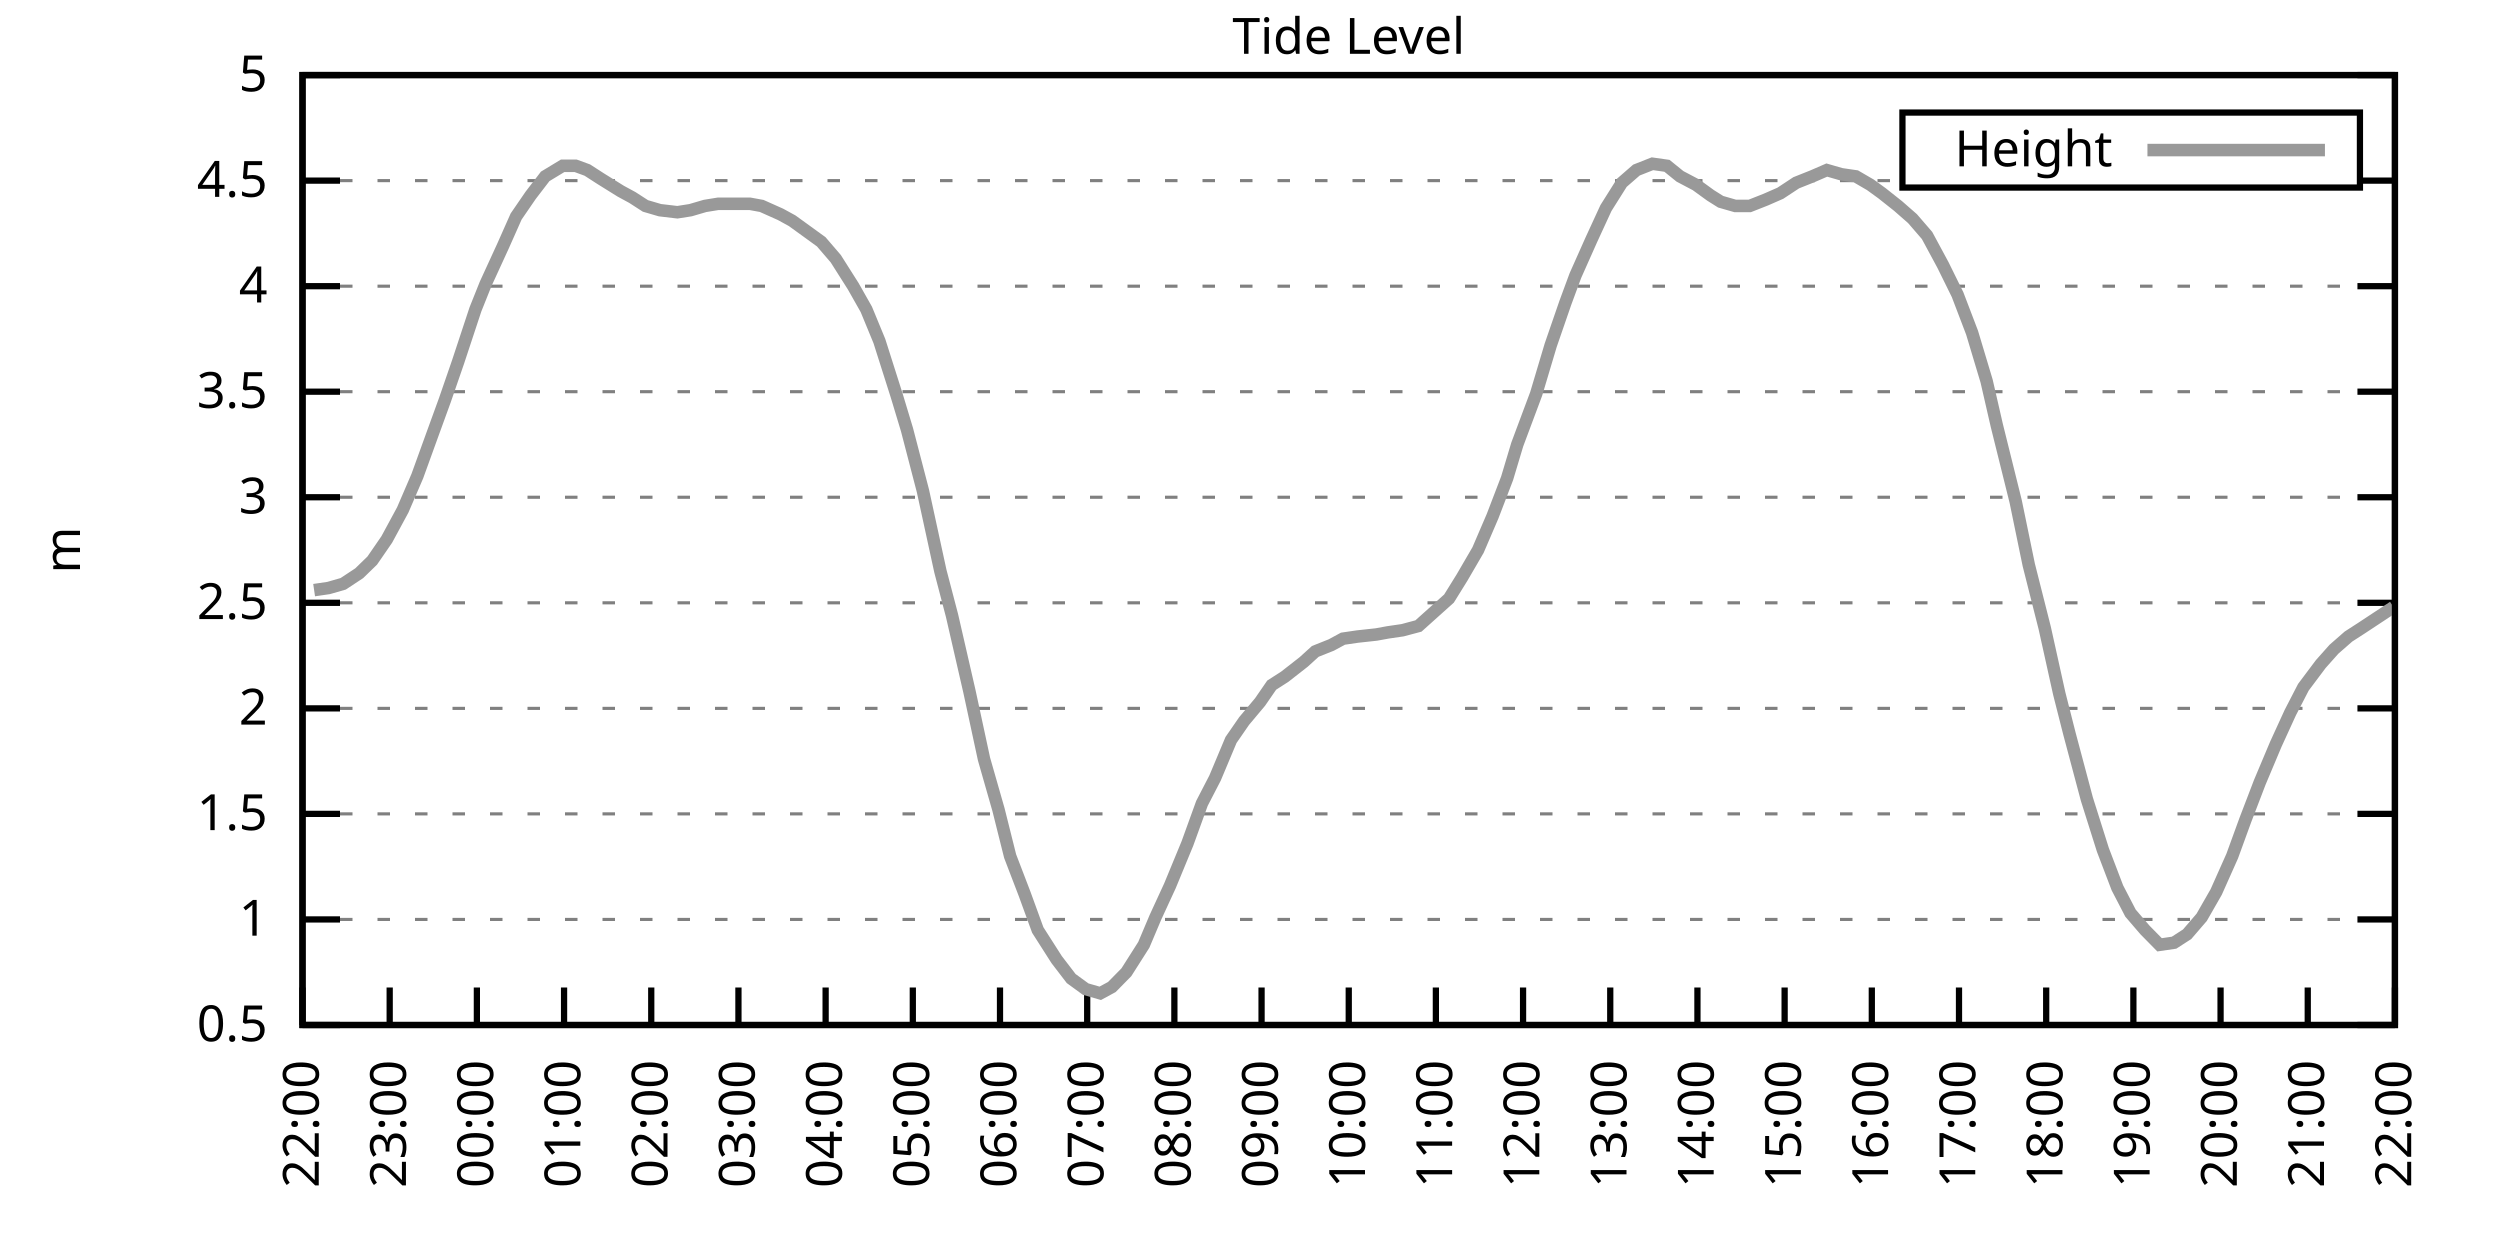
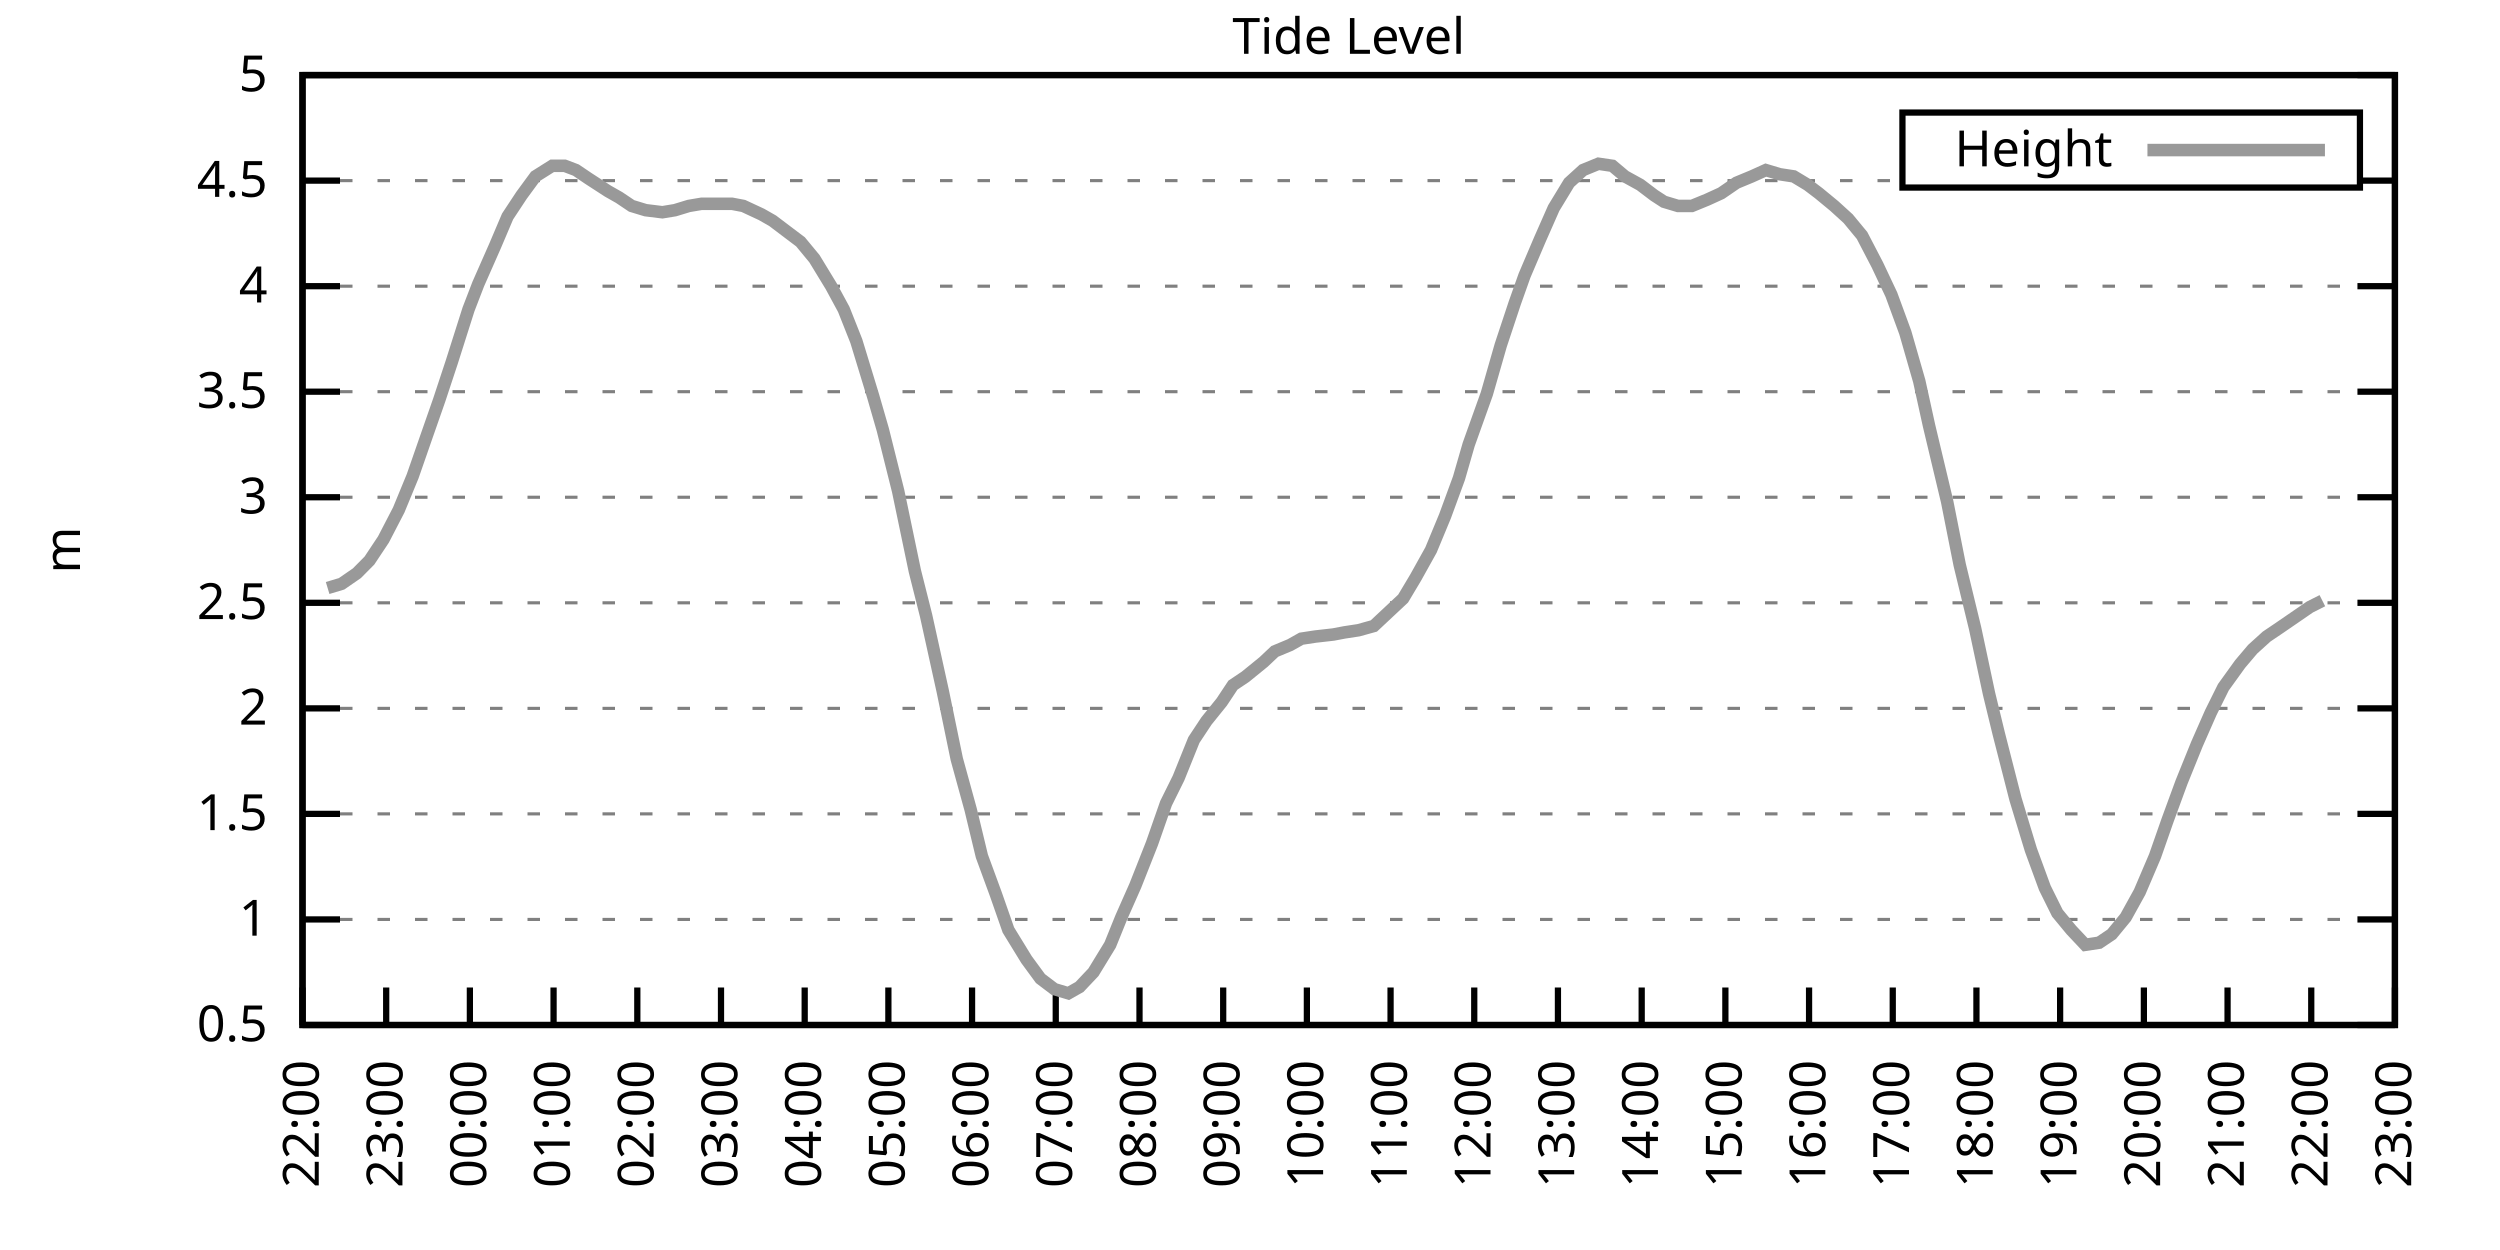
<svg xmlns="http://www.w3.org/2000/svg" xmlns:xlink="http://www.w3.org/1999/xlink" width="400" height="200" viewBox="0 0 400 200">
  <g id="gnuplot_canvas">
    <rect x="0" y="0" width="400" height="200" fill="none" />
    <defs>
      <circle id="gpDot" r="0.5" stroke-width="0.5" stroke="currentColor" />
      <path id="gpPt0" stroke-width="0.333" stroke="currentColor" d="M-1,0 h2 M0,-1 v2" />
      <path id="gpPt1" stroke-width="0.333" stroke="currentColor" d="M-1,-1 L1,1 M1,-1 L-1,1" />
      <path id="gpPt2" stroke-width="0.333" stroke="currentColor" d="M-1,0 L1,0 M0,-1 L0,1 M-1,-1 L1,1 M-1,1 L1,-1" />
      <rect id="gpPt3" stroke-width="0.333" stroke="currentColor" x="-1" y="-1" width="2" height="2" />
      <rect id="gpPt4" stroke-width="0.333" stroke="currentColor" fill="currentColor" x="-1" y="-1" width="2" height="2" />
      <circle id="gpPt5" stroke-width="0.333" stroke="currentColor" cx="0" cy="0" r="1" />
      <use xlink:href="#gpPt5" id="gpPt6" fill="currentColor" stroke="none" />
      <path id="gpPt7" stroke-width="0.333" stroke="currentColor" d="M0,-1.33 L-1.33,0.67 L1.33,0.67 z" />
      <use xlink:href="#gpPt7" id="gpPt8" fill="currentColor" stroke="none" />
      <use xlink:href="#gpPt7" id="gpPt9" stroke="currentColor" transform="rotate(180)" />
      <use xlink:href="#gpPt9" id="gpPt10" fill="currentColor" stroke="none" />
      <use xlink:href="#gpPt3" id="gpPt11" stroke="currentColor" transform="rotate(45)" />
      <use xlink:href="#gpPt11" id="gpPt12" fill="currentColor" stroke="none" />
      <path id="gpPt13" stroke-width="0.333" stroke="currentColor" d="M0,1.330 L1.265,0.411 L0.782,-1.067 L-0.782,-1.076 L-1.265,0.411 z" />
      <use xlink:href="#gpPt13" id="gpPt14" fill="currentColor" stroke="none" />
      <filter id="textbox" filterUnits="objectBoundingBox" x="0" y="0" height="1" width="1">
        <feFlood flood-color="white" flood-opacity="1" result="bgnd" />
        <feComposite in="SourceGraphic" in2="bgnd" operator="atop" />
      </filter>
      <filter id="greybox" filterUnits="objectBoundingBox" x="0" y="0" height="1" width="1">
        <feFlood flood-color="lightgrey" flood-opacity="1" result="grey" />
        <feComposite in="SourceGraphic" in2="grey" operator="atop" />
      </filter>
    </defs>
    <g fill="none" color="white" stroke="currentColor" stroke-width="1.00" stroke-linecap="butt" stroke-linejoin="miter">
</g>
    <g fill="none" color="black" stroke="currentColor" stroke-width="1.00" stroke-linecap="butt" stroke-linejoin="miter">
      <g stroke="none" shape-rendering="crispEdges">
        <polygon fill="rgb(255, 255, 255)" points="48.40,164.00 383.18,164.00 383.18,12.02 48.40,12.02 " />
      </g>
    </g>
    <g fill="none" color="black" stroke="currentColor" stroke-width="1.00" stroke-linecap="butt" stroke-linejoin="miter">
</g>
    <g fill="none" color="black" stroke="black" stroke-width="0.50" stroke-linecap="butt" stroke-linejoin="miter">
</g>
    <g fill="none" color="gray" stroke="currentColor" stroke-width="0.50" stroke-linecap="butt" stroke-linejoin="miter">
      <path stroke="gray" stroke-dasharray="2,4" class="gridline" d="M48.40,164.00 L383.19,164.00  " />
    </g>
    <g fill="none" color="gray" stroke="gray" stroke-width="1.00" stroke-linecap="butt" stroke-linejoin="miter">
</g>
    <g fill="none" color="black" stroke="currentColor" stroke-width="1.00" stroke-linecap="butt" stroke-linejoin="miter">
      <path stroke="black" d="M48.40,164.00 L54.40,164.00 M383.19,164.00 L377.19,164.00  " />
      <g transform="translate(42.80,166.60)" stroke="none" fill="black" font-family="Sans" font-size="8.00" text-anchor="end">
        <text>
          <tspan font-family="Sans"> 0.5</tspan>
        </text>
      </g>
    </g>
    <g fill="none" color="black" stroke="currentColor" stroke-width="1.00" stroke-linecap="butt" stroke-linejoin="miter">
</g>
    <g fill="none" color="black" stroke="black" stroke-width="0.50" stroke-linecap="butt" stroke-linejoin="miter">
</g>
    <g fill="none" color="gray" stroke="currentColor" stroke-width="0.50" stroke-linecap="butt" stroke-linejoin="miter">
      <path stroke="gray" stroke-dasharray="2,4" class="gridline" d="M48.40,147.11 L383.19,147.11  " />
    </g>
    <g fill="none" color="gray" stroke="gray" stroke-width="1.00" stroke-linecap="butt" stroke-linejoin="miter">
</g>
    <g fill="none" color="black" stroke="currentColor" stroke-width="1.00" stroke-linecap="butt" stroke-linejoin="miter">
      <path stroke="black" d="M48.40,147.11 L54.40,147.11 M383.19,147.11 L377.19,147.11  " />
      <g transform="translate(42.80,149.71)" stroke="none" fill="black" font-family="Sans" font-size="8.00" text-anchor="end">
        <text>
          <tspan font-family="Sans"> 1</tspan>
        </text>
      </g>
    </g>
    <g fill="none" color="black" stroke="currentColor" stroke-width="1.00" stroke-linecap="butt" stroke-linejoin="miter">
</g>
    <g fill="none" color="black" stroke="black" stroke-width="0.50" stroke-linecap="butt" stroke-linejoin="miter">
</g>
    <g fill="none" color="gray" stroke="currentColor" stroke-width="0.50" stroke-linecap="butt" stroke-linejoin="miter">
      <path stroke="gray" stroke-dasharray="2,4" class="gridline" d="M48.40,130.22 L383.19,130.22  " />
    </g>
    <g fill="none" color="gray" stroke="gray" stroke-width="1.00" stroke-linecap="butt" stroke-linejoin="miter">
</g>
    <g fill="none" color="black" stroke="currentColor" stroke-width="1.00" stroke-linecap="butt" stroke-linejoin="miter">
      <path stroke="black" d="M48.40,130.22 L54.40,130.22 M383.19,130.22 L377.19,130.22  " />
      <g transform="translate(42.80,132.82)" stroke="none" fill="black" font-family="Sans" font-size="8.00" text-anchor="end">
        <text>
          <tspan font-family="Sans"> 1.5</tspan>
        </text>
      </g>
    </g>
    <g fill="none" color="black" stroke="currentColor" stroke-width="1.00" stroke-linecap="butt" stroke-linejoin="miter">
</g>
    <g fill="none" color="black" stroke="black" stroke-width="0.50" stroke-linecap="butt" stroke-linejoin="miter">
</g>
    <g fill="none" color="gray" stroke="currentColor" stroke-width="0.50" stroke-linecap="butt" stroke-linejoin="miter">
      <path stroke="gray" stroke-dasharray="2,4" class="gridline" d="M48.40,113.34 L383.19,113.34  " />
    </g>
    <g fill="none" color="gray" stroke="gray" stroke-width="1.00" stroke-linecap="butt" stroke-linejoin="miter">
</g>
    <g fill="none" color="black" stroke="currentColor" stroke-width="1.00" stroke-linecap="butt" stroke-linejoin="miter">
      <path stroke="black" d="M48.40,113.34 L54.40,113.34 M383.19,113.34 L377.19,113.34  " />
      <g transform="translate(42.80,115.94)" stroke="none" fill="black" font-family="Sans" font-size="8.00" text-anchor="end">
        <text>
          <tspan font-family="Sans"> 2</tspan>
        </text>
      </g>
    </g>
    <g fill="none" color="black" stroke="currentColor" stroke-width="1.00" stroke-linecap="butt" stroke-linejoin="miter">
</g>
    <g fill="none" color="black" stroke="black" stroke-width="0.50" stroke-linecap="butt" stroke-linejoin="miter">
</g>
    <g fill="none" color="gray" stroke="currentColor" stroke-width="0.50" stroke-linecap="butt" stroke-linejoin="miter">
      <path stroke="gray" stroke-dasharray="2,4" class="gridline" d="M48.40,96.45 L383.19,96.45  " />
    </g>
    <g fill="none" color="gray" stroke="gray" stroke-width="1.00" stroke-linecap="butt" stroke-linejoin="miter">
</g>
    <g fill="none" color="black" stroke="currentColor" stroke-width="1.00" stroke-linecap="butt" stroke-linejoin="miter">
      <path stroke="black" d="M48.40,96.45 L54.40,96.45 M383.19,96.45 L377.19,96.45  " />
      <g transform="translate(42.80,99.05)" stroke="none" fill="black" font-family="Sans" font-size="8.00" text-anchor="end">
        <text>
          <tspan font-family="Sans"> 2.5</tspan>
        </text>
      </g>
    </g>
    <g fill="none" color="black" stroke="currentColor" stroke-width="1.00" stroke-linecap="butt" stroke-linejoin="miter">
</g>
    <g fill="none" color="black" stroke="black" stroke-width="0.50" stroke-linecap="butt" stroke-linejoin="miter">
</g>
    <g fill="none" color="gray" stroke="currentColor" stroke-width="0.50" stroke-linecap="butt" stroke-linejoin="miter">
      <path stroke="gray" stroke-dasharray="2,4" class="gridline" d="M48.40,79.56 L383.19,79.56  " />
    </g>
    <g fill="none" color="gray" stroke="gray" stroke-width="1.00" stroke-linecap="butt" stroke-linejoin="miter">
</g>
    <g fill="none" color="black" stroke="currentColor" stroke-width="1.00" stroke-linecap="butt" stroke-linejoin="miter">
      <path stroke="black" d="M48.40,79.56 L54.40,79.56 M383.19,79.56 L377.19,79.56  " />
      <g transform="translate(42.80,82.16)" stroke="none" fill="black" font-family="Sans" font-size="8.00" text-anchor="end">
        <text>
          <tspan font-family="Sans"> 3</tspan>
        </text>
      </g>
    </g>
    <g fill="none" color="black" stroke="currentColor" stroke-width="1.00" stroke-linecap="butt" stroke-linejoin="miter">
</g>
    <g fill="none" color="black" stroke="black" stroke-width="0.50" stroke-linecap="butt" stroke-linejoin="miter">
</g>
    <g fill="none" color="gray" stroke="currentColor" stroke-width="0.50" stroke-linecap="butt" stroke-linejoin="miter">
      <path stroke="gray" stroke-dasharray="2,4" class="gridline" d="M48.40,62.67 L383.19,62.67  " />
    </g>
    <g fill="none" color="gray" stroke="gray" stroke-width="1.00" stroke-linecap="butt" stroke-linejoin="miter">
</g>
    <g fill="none" color="black" stroke="currentColor" stroke-width="1.00" stroke-linecap="butt" stroke-linejoin="miter">
      <path stroke="black" d="M48.40,62.67 L54.40,62.67 M383.19,62.67 L377.19,62.67  " />
      <g transform="translate(42.80,65.27)" stroke="none" fill="black" font-family="Sans" font-size="8.00" text-anchor="end">
        <text>
          <tspan font-family="Sans"> 3.5</tspan>
        </text>
      </g>
    </g>
    <g fill="none" color="black" stroke="currentColor" stroke-width="1.00" stroke-linecap="butt" stroke-linejoin="miter">
</g>
    <g fill="none" color="black" stroke="black" stroke-width="0.50" stroke-linecap="butt" stroke-linejoin="miter">
</g>
    <g fill="none" color="gray" stroke="currentColor" stroke-width="0.50" stroke-linecap="butt" stroke-linejoin="miter">
      <path stroke="gray" stroke-dasharray="2,4" class="gridline" d="M48.40,45.79 L383.19,45.79  " />
    </g>
    <g fill="none" color="gray" stroke="gray" stroke-width="1.00" stroke-linecap="butt" stroke-linejoin="miter">
</g>
    <g fill="none" color="black" stroke="currentColor" stroke-width="1.00" stroke-linecap="butt" stroke-linejoin="miter">
      <path stroke="black" d="M48.40,45.79 L54.40,45.79 M383.19,45.79 L377.19,45.79  " />
      <g transform="translate(42.80,48.39)" stroke="none" fill="black" font-family="Sans" font-size="8.00" text-anchor="end">
        <text>
          <tspan font-family="Sans"> 4</tspan>
        </text>
      </g>
    </g>
    <g fill="none" color="black" stroke="currentColor" stroke-width="1.00" stroke-linecap="butt" stroke-linejoin="miter">
</g>
    <g fill="none" color="black" stroke="black" stroke-width="0.50" stroke-linecap="butt" stroke-linejoin="miter">
</g>
    <g fill="none" color="gray" stroke="currentColor" stroke-width="0.50" stroke-linecap="butt" stroke-linejoin="miter">
      <path stroke="gray" stroke-dasharray="2,4" class="gridline" d="M48.40,28.90 L304.39,28.90 M377.59,28.90 L383.19,28.90  " />
    </g>
    <g fill="none" color="gray" stroke="gray" stroke-width="1.00" stroke-linecap="butt" stroke-linejoin="miter">
</g>
    <g fill="none" color="black" stroke="currentColor" stroke-width="1.00" stroke-linecap="butt" stroke-linejoin="miter">
      <path stroke="black" d="M48.40,28.90 L54.40,28.90 M383.19,28.90 L377.19,28.90  " />
      <g transform="translate(42.80,31.50)" stroke="none" fill="black" font-family="Sans" font-size="8.00" text-anchor="end">
        <text>
          <tspan font-family="Sans"> 4.5</tspan>
        </text>
      </g>
    </g>
    <g fill="none" color="black" stroke="currentColor" stroke-width="1.00" stroke-linecap="butt" stroke-linejoin="miter">
</g>
    <g fill="none" color="black" stroke="black" stroke-width="0.50" stroke-linecap="butt" stroke-linejoin="miter">
</g>
    <g fill="none" color="gray" stroke="currentColor" stroke-width="0.50" stroke-linecap="butt" stroke-linejoin="miter">
      <path stroke="gray" stroke-dasharray="2,4" class="gridline" d="M48.40,12.01 L383.19,12.01  " />
    </g>
    <g fill="none" color="gray" stroke="gray" stroke-width="1.00" stroke-linecap="butt" stroke-linejoin="miter">
</g>
    <g fill="none" color="black" stroke="currentColor" stroke-width="1.00" stroke-linecap="butt" stroke-linejoin="miter">
      <path stroke="black" d="M48.40,12.01 L54.40,12.01 M383.19,12.01 L377.19,12.01  " />
      <g transform="translate(42.80,14.61)" stroke="none" fill="black" font-family="Sans" font-size="8.00" text-anchor="end">
        <text>
          <tspan font-family="Sans"> 5</tspan>
        </text>
      </g>
    </g>
    <g fill="none" color="black" stroke="currentColor" stroke-width="1.00" stroke-linecap="butt" stroke-linejoin="miter">
      <path stroke="black" d="M48.40,164.00 L48.40,158.00  " />
      <g transform="translate(51.00,169.60) rotate(270.00)" stroke="none" fill="black" font-family="Sans" font-size="8.00" text-anchor="end">
        <text>
          <tspan font-family="Sans">22:00</tspan>
        </text>
      </g>
    </g>
    <g fill="none" color="black" stroke="currentColor" stroke-width="1.00" stroke-linecap="butt" stroke-linejoin="miter">
-       <path stroke="black" d="M62.35,164.00 L62.35,158.00  " />
-       <g transform="translate(64.95,169.60) rotate(270.00)" stroke="none" fill="black" font-family="Sans" font-size="8.00" text-anchor="end">
+       <path stroke="black" d="M61.79,164.00 L61.79,158.00  " />
+       <g transform="translate(64.39,169.60) rotate(270.00)" stroke="none" fill="black" font-family="Sans" font-size="8.00" text-anchor="end">
        <text>
          <tspan font-family="Sans">23:00</tspan>
        </text>
      </g>
    </g>
    <g fill="none" color="black" stroke="currentColor" stroke-width="1.00" stroke-linecap="butt" stroke-linejoin="miter">
-       <path stroke="black" d="M76.30,164.00 L76.30,158.00  " />
-       <g transform="translate(78.90,169.60) rotate(270.00)" stroke="none" fill="black" font-family="Sans" font-size="8.00" text-anchor="end">
+       <path stroke="black" d="M75.18,164.00 L75.18,158.00  " />
+       <g transform="translate(77.78,169.60) rotate(270.00)" stroke="none" fill="black" font-family="Sans" font-size="8.00" text-anchor="end">
        <text>
          <tspan font-family="Sans">00:00</tspan>
        </text>
      </g>
    </g>
    <g fill="none" color="black" stroke="currentColor" stroke-width="1.00" stroke-linecap="butt" stroke-linejoin="miter">
-       <path stroke="black" d="M90.25,164.00 L90.25,158.00  " />
-       <g transform="translate(92.85,169.60) rotate(270.00)" stroke="none" fill="black" font-family="Sans" font-size="8.00" text-anchor="end">
+       <path stroke="black" d="M88.57,164.00 L88.57,158.00  " />
+       <g transform="translate(91.17,169.60) rotate(270.00)" stroke="none" fill="black" font-family="Sans" font-size="8.00" text-anchor="end">
        <text>
          <tspan font-family="Sans">01:00</tspan>
        </text>
      </g>
    </g>
    <g fill="none" color="black" stroke="currentColor" stroke-width="1.00" stroke-linecap="butt" stroke-linejoin="miter">
-       <path stroke="black" d="M104.20,164.00 L104.20,158.00  " />
-       <g transform="translate(106.80,169.60) rotate(270.00)" stroke="none" fill="black" font-family="Sans" font-size="8.00" text-anchor="end">
+       <path stroke="black" d="M101.97,164.00 L101.97,158.00  " />
+       <g transform="translate(104.57,169.60) rotate(270.00)" stroke="none" fill="black" font-family="Sans" font-size="8.00" text-anchor="end">
        <text>
          <tspan font-family="Sans">02:00</tspan>
        </text>
      </g>
    </g>
    <g fill="none" color="black" stroke="currentColor" stroke-width="1.00" stroke-linecap="butt" stroke-linejoin="miter">
-       <path stroke="black" d="M118.15,164.00 L118.15,158.00  " />
-       <g transform="translate(120.75,169.60) rotate(270.00)" stroke="none" fill="black" font-family="Sans" font-size="8.00" text-anchor="end">
+       <path stroke="black" d="M115.36,164.00 L115.36,158.00  " />
+       <g transform="translate(117.96,169.60) rotate(270.00)" stroke="none" fill="black" font-family="Sans" font-size="8.00" text-anchor="end">
        <text>
          <tspan font-family="Sans">03:00</tspan>
        </text>
      </g>
    </g>
    <g fill="none" color="black" stroke="currentColor" stroke-width="1.00" stroke-linecap="butt" stroke-linejoin="miter">
-       <path stroke="black" d="M132.10,164.00 L132.10,158.00  " />
-       <g transform="translate(134.70,169.60) rotate(270.00)" stroke="none" fill="black" font-family="Sans" font-size="8.00" text-anchor="end">
+       <path stroke="black" d="M128.75,164.00 L128.75,158.00  " />
+       <g transform="translate(131.35,169.60) rotate(270.00)" stroke="none" fill="black" font-family="Sans" font-size="8.00" text-anchor="end">
        <text>
          <tspan font-family="Sans">04:00</tspan>
        </text>
      </g>
    </g>
    <g fill="none" color="black" stroke="currentColor" stroke-width="1.00" stroke-linecap="butt" stroke-linejoin="miter">
-       <path stroke="black" d="M146.05,164.00 L146.05,158.00  " />
-       <g transform="translate(148.65,169.60) rotate(270.00)" stroke="none" fill="black" font-family="Sans" font-size="8.00" text-anchor="end">
+       <path stroke="black" d="M142.14,164.00 L142.14,158.00  " />
+       <g transform="translate(144.74,169.60) rotate(270.00)" stroke="none" fill="black" font-family="Sans" font-size="8.00" text-anchor="end">
        <text>
          <tspan font-family="Sans">05:00</tspan>
        </text>
      </g>
    </g>
    <g fill="none" color="black" stroke="currentColor" stroke-width="1.00" stroke-linecap="butt" stroke-linejoin="miter">
-       <path stroke="black" d="M160.00,164.00 L160.00,158.00  " />
-       <g transform="translate(162.60,169.60) rotate(270.00)" stroke="none" fill="black" font-family="Sans" font-size="8.00" text-anchor="end">
+       <path stroke="black" d="M155.53,164.00 L155.53,158.00  " />
+       <g transform="translate(158.13,169.60) rotate(270.00)" stroke="none" fill="black" font-family="Sans" font-size="8.00" text-anchor="end">
        <text>
          <tspan font-family="Sans">06:00</tspan>
        </text>
      </g>
    </g>
    <g fill="none" color="black" stroke="currentColor" stroke-width="1.00" stroke-linecap="butt" stroke-linejoin="miter">
-       <path stroke="black" d="M173.95,164.00 L173.95,158.00  " />
-       <g transform="translate(176.55,169.60) rotate(270.00)" stroke="none" fill="black" font-family="Sans" font-size="8.00" text-anchor="end">
+       <path stroke="black" d="M168.92,164.00 L168.92,158.00  " />
+       <g transform="translate(171.52,169.60) rotate(270.00)" stroke="none" fill="black" font-family="Sans" font-size="8.00" text-anchor="end">
        <text>
          <tspan font-family="Sans">07:00</tspan>
        </text>
      </g>
    </g>
    <g fill="none" color="black" stroke="currentColor" stroke-width="1.00" stroke-linecap="butt" stroke-linejoin="miter">
-       <path stroke="black" d="M187.90,164.00 L187.90,158.00  " />
-       <g transform="translate(190.50,169.60) rotate(270.00)" stroke="none" fill="black" font-family="Sans" font-size="8.00" text-anchor="end">
+       <path stroke="black" d="M182.32,164.00 L182.32,158.00  " />
+       <g transform="translate(184.92,169.60) rotate(270.00)" stroke="none" fill="black" font-family="Sans" font-size="8.00" text-anchor="end">
        <text>
          <tspan font-family="Sans">08:00</tspan>
        </text>
      </g>
    </g>
    <g fill="none" color="black" stroke="currentColor" stroke-width="1.00" stroke-linecap="butt" stroke-linejoin="miter">
-       <path stroke="black" d="M201.85,164.00 L201.85,158.00  " />
-       <g transform="translate(204.45,169.60) rotate(270.00)" stroke="none" fill="black" font-family="Sans" font-size="8.00" text-anchor="end">
+       <path stroke="black" d="M195.71,164.00 L195.71,158.00  " />
+       <g transform="translate(198.31,169.60) rotate(270.00)" stroke="none" fill="black" font-family="Sans" font-size="8.00" text-anchor="end">
        <text>
          <tspan font-family="Sans">09:00</tspan>
        </text>
      </g>
    </g>
    <g fill="none" color="black" stroke="currentColor" stroke-width="1.00" stroke-linecap="butt" stroke-linejoin="miter">
-       <path stroke="black" d="M215.80,164.00 L215.80,158.00  " />
-       <g transform="translate(218.40,169.60) rotate(270.00)" stroke="none" fill="black" font-family="Sans" font-size="8.00" text-anchor="end">
+       <path stroke="black" d="M209.10,164.00 L209.10,158.00  " />
+       <g transform="translate(211.70,169.60) rotate(270.00)" stroke="none" fill="black" font-family="Sans" font-size="8.00" text-anchor="end">
        <text>
          <tspan font-family="Sans">10:00</tspan>
        </text>
      </g>
    </g>
    <g fill="none" color="black" stroke="currentColor" stroke-width="1.00" stroke-linecap="butt" stroke-linejoin="miter">
-       <path stroke="black" d="M229.74,164.00 L229.74,158.00  " />
-       <g transform="translate(232.34,169.60) rotate(270.00)" stroke="none" fill="black" font-family="Sans" font-size="8.00" text-anchor="end">
+       <path stroke="black" d="M222.49,164.00 L222.49,158.00  " />
+       <g transform="translate(225.09,169.60) rotate(270.00)" stroke="none" fill="black" font-family="Sans" font-size="8.00" text-anchor="end">
        <text>
          <tspan font-family="Sans">11:00</tspan>
        </text>
      </g>
    </g>
    <g fill="none" color="black" stroke="currentColor" stroke-width="1.00" stroke-linecap="butt" stroke-linejoin="miter">
-       <path stroke="black" d="M243.69,164.00 L243.69,158.00  " />
-       <g transform="translate(246.29,169.60) rotate(270.00)" stroke="none" fill="black" font-family="Sans" font-size="8.00" text-anchor="end">
+       <path stroke="black" d="M235.88,164.00 L235.88,158.00  " />
+       <g transform="translate(238.48,169.60) rotate(270.00)" stroke="none" fill="black" font-family="Sans" font-size="8.00" text-anchor="end">
        <text>
          <tspan font-family="Sans">12:00</tspan>
        </text>
      </g>
    </g>
    <g fill="none" color="black" stroke="currentColor" stroke-width="1.00" stroke-linecap="butt" stroke-linejoin="miter">
-       <path stroke="black" d="M257.64,164.00 L257.64,158.00  " />
-       <g transform="translate(260.24,169.60) rotate(270.00)" stroke="none" fill="black" font-family="Sans" font-size="8.00" text-anchor="end">
+       <path stroke="black" d="M249.27,164.00 L249.27,158.00  " />
+       <g transform="translate(251.87,169.60) rotate(270.00)" stroke="none" fill="black" font-family="Sans" font-size="8.00" text-anchor="end">
        <text>
          <tspan font-family="Sans">13:00</tspan>
        </text>
      </g>
    </g>
    <g fill="none" color="black" stroke="currentColor" stroke-width="1.00" stroke-linecap="butt" stroke-linejoin="miter">
-       <path stroke="black" d="M271.59,164.00 L271.59,158.00  " />
-       <g transform="translate(274.19,169.60) rotate(270.00)" stroke="none" fill="black" font-family="Sans" font-size="8.00" text-anchor="end">
+       <path stroke="black" d="M262.67,164.00 L262.67,158.00  " />
+       <g transform="translate(265.27,169.60) rotate(270.00)" stroke="none" fill="black" font-family="Sans" font-size="8.00" text-anchor="end">
        <text>
          <tspan font-family="Sans">14:00</tspan>
        </text>
      </g>
    </g>
    <g fill="none" color="black" stroke="currentColor" stroke-width="1.00" stroke-linecap="butt" stroke-linejoin="miter">
-       <path stroke="black" d="M285.54,164.00 L285.54,158.00  " />
-       <g transform="translate(288.14,169.60) rotate(270.00)" stroke="none" fill="black" font-family="Sans" font-size="8.00" text-anchor="end">
+       <path stroke="black" d="M276.06,164.00 L276.06,158.00  " />
+       <g transform="translate(278.66,169.60) rotate(270.00)" stroke="none" fill="black" font-family="Sans" font-size="8.00" text-anchor="end">
        <text>
          <tspan font-family="Sans">15:00</tspan>
        </text>
      </g>
    </g>
    <g fill="none" color="black" stroke="currentColor" stroke-width="1.00" stroke-linecap="butt" stroke-linejoin="miter">
-       <path stroke="black" d="M299.49,164.00 L299.49,158.00  " />
-       <g transform="translate(302.09,169.60) rotate(270.00)" stroke="none" fill="black" font-family="Sans" font-size="8.00" text-anchor="end">
+       <path stroke="black" d="M289.45,164.00 L289.45,158.00  " />
+       <g transform="translate(292.05,169.60) rotate(270.00)" stroke="none" fill="black" font-family="Sans" font-size="8.00" text-anchor="end">
        <text>
          <tspan font-family="Sans">16:00</tspan>
        </text>
      </g>
    </g>
    <g fill="none" color="black" stroke="currentColor" stroke-width="1.00" stroke-linecap="butt" stroke-linejoin="miter">
-       <path stroke="black" d="M313.44,164.00 L313.44,158.00  " />
-       <g transform="translate(316.04,169.60) rotate(270.00)" stroke="none" fill="black" font-family="Sans" font-size="8.00" text-anchor="end">
+       <path stroke="black" d="M302.84,164.00 L302.84,158.00  " />
+       <g transform="translate(305.44,169.60) rotate(270.00)" stroke="none" fill="black" font-family="Sans" font-size="8.00" text-anchor="end">
        <text>
          <tspan font-family="Sans">17:00</tspan>
        </text>
      </g>
    </g>
    <g fill="none" color="black" stroke="currentColor" stroke-width="1.00" stroke-linecap="butt" stroke-linejoin="miter">
-       <path stroke="black" d="M327.39,164.00 L327.39,158.00  " />
-       <g transform="translate(329.99,169.60) rotate(270.00)" stroke="none" fill="black" font-family="Sans" font-size="8.00" text-anchor="end">
+       <path stroke="black" d="M316.23,164.00 L316.23,158.00  " />
+       <g transform="translate(318.83,169.60) rotate(270.00)" stroke="none" fill="black" font-family="Sans" font-size="8.00" text-anchor="end">
        <text>
          <tspan font-family="Sans">18:00</tspan>
        </text>
      </g>
    </g>
    <g fill="none" color="black" stroke="currentColor" stroke-width="1.00" stroke-linecap="butt" stroke-linejoin="miter">
-       <path stroke="black" d="M341.34,164.00 L341.34,158.00  " />
-       <g transform="translate(343.94,169.60) rotate(270.00)" stroke="none" fill="black" font-family="Sans" font-size="8.00" text-anchor="end">
+       <path stroke="black" d="M329.62,164.00 L329.62,158.00  " />
+       <g transform="translate(332.22,169.60) rotate(270.00)" stroke="none" fill="black" font-family="Sans" font-size="8.00" text-anchor="end">
        <text>
          <tspan font-family="Sans">19:00</tspan>
        </text>
      </g>
    </g>
    <g fill="none" color="black" stroke="currentColor" stroke-width="1.00" stroke-linecap="butt" stroke-linejoin="miter">
-       <path stroke="black" d="M355.29,164.00 L355.29,158.00  " />
-       <g transform="translate(357.89,169.60) rotate(270.00)" stroke="none" fill="black" font-family="Sans" font-size="8.00" text-anchor="end">
+       <path stroke="black" d="M343.02,164.00 L343.02,158.00  " />
+       <g transform="translate(345.62,169.60) rotate(270.00)" stroke="none" fill="black" font-family="Sans" font-size="8.00" text-anchor="end">
        <text>
          <tspan font-family="Sans">20:00</tspan>
        </text>
      </g>
    </g>
    <g fill="none" color="black" stroke="currentColor" stroke-width="1.00" stroke-linecap="butt" stroke-linejoin="miter">
-       <path stroke="black" d="M369.24,164.00 L369.24,158.00  " />
-       <g transform="translate(371.84,169.60) rotate(270.00)" stroke="none" fill="black" font-family="Sans" font-size="8.00" text-anchor="end">
+       <path stroke="black" d="M356.41,164.00 L356.41,158.00  " />
+       <g transform="translate(359.01,169.60) rotate(270.00)" stroke="none" fill="black" font-family="Sans" font-size="8.00" text-anchor="end">
        <text>
          <tspan font-family="Sans">21:00</tspan>
+         </text>
+       </g>
+     </g>
+     <g fill="none" color="black" stroke="currentColor" stroke-width="1.00" stroke-linecap="butt" stroke-linejoin="miter">
+       <path stroke="black" d="M369.80,164.00 L369.80,158.00  " />
+       <g transform="translate(372.40,169.60) rotate(270.00)" stroke="none" fill="black" font-family="Sans" font-size="8.00" text-anchor="end">
+         <text>
+           <tspan font-family="Sans">22:00</tspan>
        </text>
      </g>
    </g>
    <g fill="none" color="black" stroke="currentColor" stroke-width="1.00" stroke-linecap="butt" stroke-linejoin="miter">
      <path stroke="black" d="M383.19,164.00 L383.19,158.00  " />
      <g transform="translate(385.79,169.60) rotate(270.00)" stroke="none" fill="black" font-family="Sans" font-size="8.00" text-anchor="end">
        <text>
-           <tspan font-family="Sans">22:00</tspan>
+           <tspan font-family="Sans">23:00</tspan>
        </text>
      </g>
    </g>
    <g fill="none" color="black" stroke="currentColor" stroke-width="1.00" stroke-linecap="butt" stroke-linejoin="miter">
</g>
    <g fill="none" color="black" stroke="currentColor" stroke-width="1.00" stroke-linecap="butt" stroke-linejoin="miter">
      <path stroke="black" d="M48.40,12.01 L48.40,164.00 L383.19,164.00 L383.19,12.01 L48.40,12.01 Z  " />
    </g>
    <g fill="none" color="black" stroke="currentColor" stroke-width="1.00" stroke-linecap="butt" stroke-linejoin="miter">
</g>
    <g fill="none" color="black" stroke="currentColor" stroke-width="1.00" stroke-linecap="butt" stroke-linejoin="miter">
      <path stroke="black" d="M304.39,30.01 L304.39,18.01 L377.59,18.01 L377.59,30.01 L304.39,30.01 Z  " />
    </g>
    <g id="Tide_level_plot_1">
      <g fill="none" color="white" stroke="black" stroke-width="2.00" stroke-linecap="butt" stroke-linejoin="miter">
</g>
      <g fill="none" color="black" stroke="currentColor" stroke-width="2.00" stroke-linecap="butt" stroke-linejoin="miter">
        <g transform="translate(337.99,26.61)" stroke="none" fill="black" font-family="Sans" font-size="8.00" text-anchor="end">
          <text>
            <tspan font-family="Sans">Height</tspan>
          </text>
        </g>
      </g>
      <g fill="none" color="black" stroke="currentColor" stroke-width="2.00" stroke-linecap="butt" stroke-linejoin="miter">
-         <path stroke="rgb(153, 153, 153)" d="M343.59,24.01 L371.99,24.01 M50.26,94.42 L52.58,94.08 L54.91,93.41 L57.47,91.72 L59.56,89.69 L61.88,86.32   L64.44,81.59 L66.77,76.18 L69.09,69.77 L71.18,64.02 L73.28,57.94 L76.07,49.50 L77.69,45.45 L80.48,39.37   L82.58,34.64 L84.90,31.26 L87.23,28.22 L90.02,26.53 L92.11,26.53 L93.97,27.21 L96.06,28.56 L99.32,30.59   L101.18,31.60 L103.27,32.95 L105.59,33.63 L108.38,33.96 L110.48,33.63 L112.80,32.95 L114.89,32.61 L117.68,32.61   L120.01,32.61 L121.87,32.95 L124.89,34.30 L126.75,35.32 L129.54,37.34 L131.40,38.69 L133.72,41.39 L136.51,45.79   L138.61,49.50 L140.70,54.57 L143.49,63.35 L145.12,68.75 L147.67,78.55 L150.46,91.38 L152.32,98.48 L155.11,110.63   L157.44,121.44 L159.76,129.55 L161.62,136.98 L163.95,143.06 L166.04,148.80 L169.06,153.53 L171.39,156.57 L173.71,158.26   L176.04,158.93 L177.90,157.92 L180.22,155.56 L183.01,151.17 L184.87,146.77 L187.20,141.71 L189.99,134.95 L192.31,128.54   L194.41,124.48 L196.96,118.40 L199.06,115.36 L201.61,112.32 L203.47,109.62 L205.57,108.27 L208.59,105.91 L210.45,104.22   L213.01,103.20 L214.87,102.19 L217.19,101.85 L220.21,101.52 L222.07,101.18 L224.40,100.84 L226.95,100.16 L231.84,95.77   L233.93,92.40 L236.49,88.00 L238.81,82.60 L241.14,76.52 L242.76,71.12 L245.79,63.01 L248.11,55.24 L250.44,48.49   L252.06,44.10 L254.62,38.35 L256.95,33.29 L259.50,29.24 L261.83,27.21 L264.39,26.20 L266.71,26.53 L268.80,28.22   L271.36,29.57 L273.69,31.26 L275.31,32.28 L277.64,32.95 L279.96,32.95 L282.52,31.94 L284.85,30.92 L287.40,29.24   L289.96,28.22 L292.29,27.21 L294.61,27.88 L296.94,28.22 L299.26,29.57 L301.12,30.92 L303.68,32.95 L306.00,34.98   L308.33,37.68 L310.88,42.41 L313.21,47.14 L315.53,53.22 L317.86,60.98 L319.49,68.08 L322.51,80.24 L324.60,90.37   L327.16,100.50 L329.48,110.97 L331.11,117.39 L333.90,127.86 L336.46,135.97 L338.78,142.05 L340.88,146.10 L343.20,148.80   L345.53,151.17 L347.85,150.83 L349.94,149.48 L352.27,146.77 L354.59,142.72 L357.15,136.98 L359.24,131.24 L361.57,125.16   L364.13,119.08 L366.45,114.01 L368.54,109.96 L371.33,106.24 L373.43,103.88 L375.75,101.85 L377.84,100.50 L380.40,98.81   L382.96,97.12  " />
+         <path stroke="rgb(153, 153, 153)" d="M343.59,24.01 L371.99,24.01 M52.42,94.08 L54.65,93.41 L57.10,91.72 L59.11,89.69 L61.35,86.32 L63.80,81.59   L66.03,76.18 L68.26,69.77 L70.27,64.02 L72.28,57.94 L74.96,49.50 L76.52,45.45 L79.20,39.37 L81.21,34.64   L83.44,31.26 L85.67,28.22 L88.35,26.53 L90.36,26.53 L92.15,27.21 L94.15,28.56 L97.28,30.59 L99.06,31.60   L101.07,32.95 L103.31,33.63 L105.98,33.96 L107.99,33.63 L110.22,32.95 L112.23,32.61 L114.91,32.61 L117.14,32.61   L118.93,32.95 L121.83,34.30 L123.62,35.32 L126.29,37.34 L128.08,38.69 L130.31,41.39 L132.99,45.79 L135.00,49.50   L137.01,54.57 L139.69,63.35 L141.25,68.75 L143.70,78.55 L146.38,91.38 L148.17,98.48 L150.85,110.63 L153.08,121.44   L155.31,129.55 L157.10,136.98 L159.33,143.06 L161.34,148.80 L164.24,153.53 L166.47,156.57 L168.70,158.26 L170.93,158.93   L172.72,157.92 L174.95,155.56 L177.63,151.17 L179.41,146.77 L181.65,141.71 L184.32,134.95 L186.56,128.54 L188.57,124.48   L191.02,118.40 L193.03,115.36 L195.48,112.32 L197.27,109.62 L199.28,108.27 L202.18,105.91 L203.97,104.22 L206.42,103.20   L208.21,102.19 L210.44,101.85 L213.34,101.52 L215.13,101.18 L217.36,100.84 L219.81,100.16 L224.50,95.77 L226.51,92.40   L228.96,88.00 L231.20,82.60 L233.43,76.52 L234.99,71.12 L237.89,63.01 L240.12,55.24 L242.36,48.49 L243.92,44.10   L246.37,38.35 L248.60,33.29 L251.06,29.24 L253.29,27.21 L255.75,26.20 L257.98,26.53 L259.99,28.22 L262.44,29.57   L264.67,31.26 L266.24,32.28 L268.47,32.95 L270.70,32.95 L273.16,31.94 L275.39,30.92 L277.84,29.24 L280.30,28.22   L282.53,27.21 L284.76,27.88 L286.99,28.22 L289.23,29.57 L291.01,30.92 L293.47,32.95 L295.70,34.98 L297.93,37.68   L300.39,42.41 L302.62,47.14 L304.85,53.22 L307.08,60.98 L308.64,68.08 L311.54,80.24 L313.55,90.37 L316.01,100.50   L318.24,110.97 L319.80,117.39 L322.48,127.86 L324.94,135.97 L327.17,142.05 L329.18,146.10 L331.41,148.80 L333.64,151.17   L335.87,150.83 L337.88,149.48 L340.11,146.77 L342.35,142.72 L344.80,136.98 L346.81,131.24 L349.04,125.16 L351.50,119.08   L353.73,114.01 L355.74,109.96 L358.42,106.24 L360.42,103.88 L362.66,101.85 L364.66,100.50 L367.12,98.81 L369.58,97.12   L371.58,96.11  " />
      </g>
    </g>
    <g fill="none" color="black" stroke="currentColor" stroke-width="2.00" stroke-linecap="butt" stroke-linejoin="miter">
</g>
    <g fill="none" color="black" stroke="black" stroke-width="1.00" stroke-linecap="butt" stroke-linejoin="miter">
</g>
    <g fill="none" color="black" stroke="currentColor" stroke-width="1.00" stroke-linecap="butt" stroke-linejoin="miter">
      <path stroke="black" d="M48.40,12.01 L48.40,164.00 L383.19,164.00 L383.19,12.01 L48.40,12.01 Z  " />
      <g transform="translate(12.80,88.01) rotate(270.00)" stroke="none" fill="black" font-family="Sans" font-size="8.00" text-anchor="middle">
        <text>
          <tspan font-family="Sans">m</tspan>
        </text>
      </g>
    </g>
    <g fill="none" color="black" stroke="currentColor" stroke-width="1.00" stroke-linecap="butt" stroke-linejoin="miter">
</g>
    <g fill="none" color="black" stroke="currentColor" stroke-width="1.00" stroke-linecap="butt" stroke-linejoin="miter">
      <g transform="translate(215.79,8.61)" stroke="none" fill="black" font-family="Sans" font-size="8.00" text-anchor="middle">
        <text>
          <tspan font-family="Sans">Tide Level</tspan>
        </text>
      </g>
    </g>
    <g fill="none" color="black" stroke="currentColor" stroke-width="1.00" stroke-linecap="butt" stroke-linejoin="miter">
</g>
  </g>
</svg>
